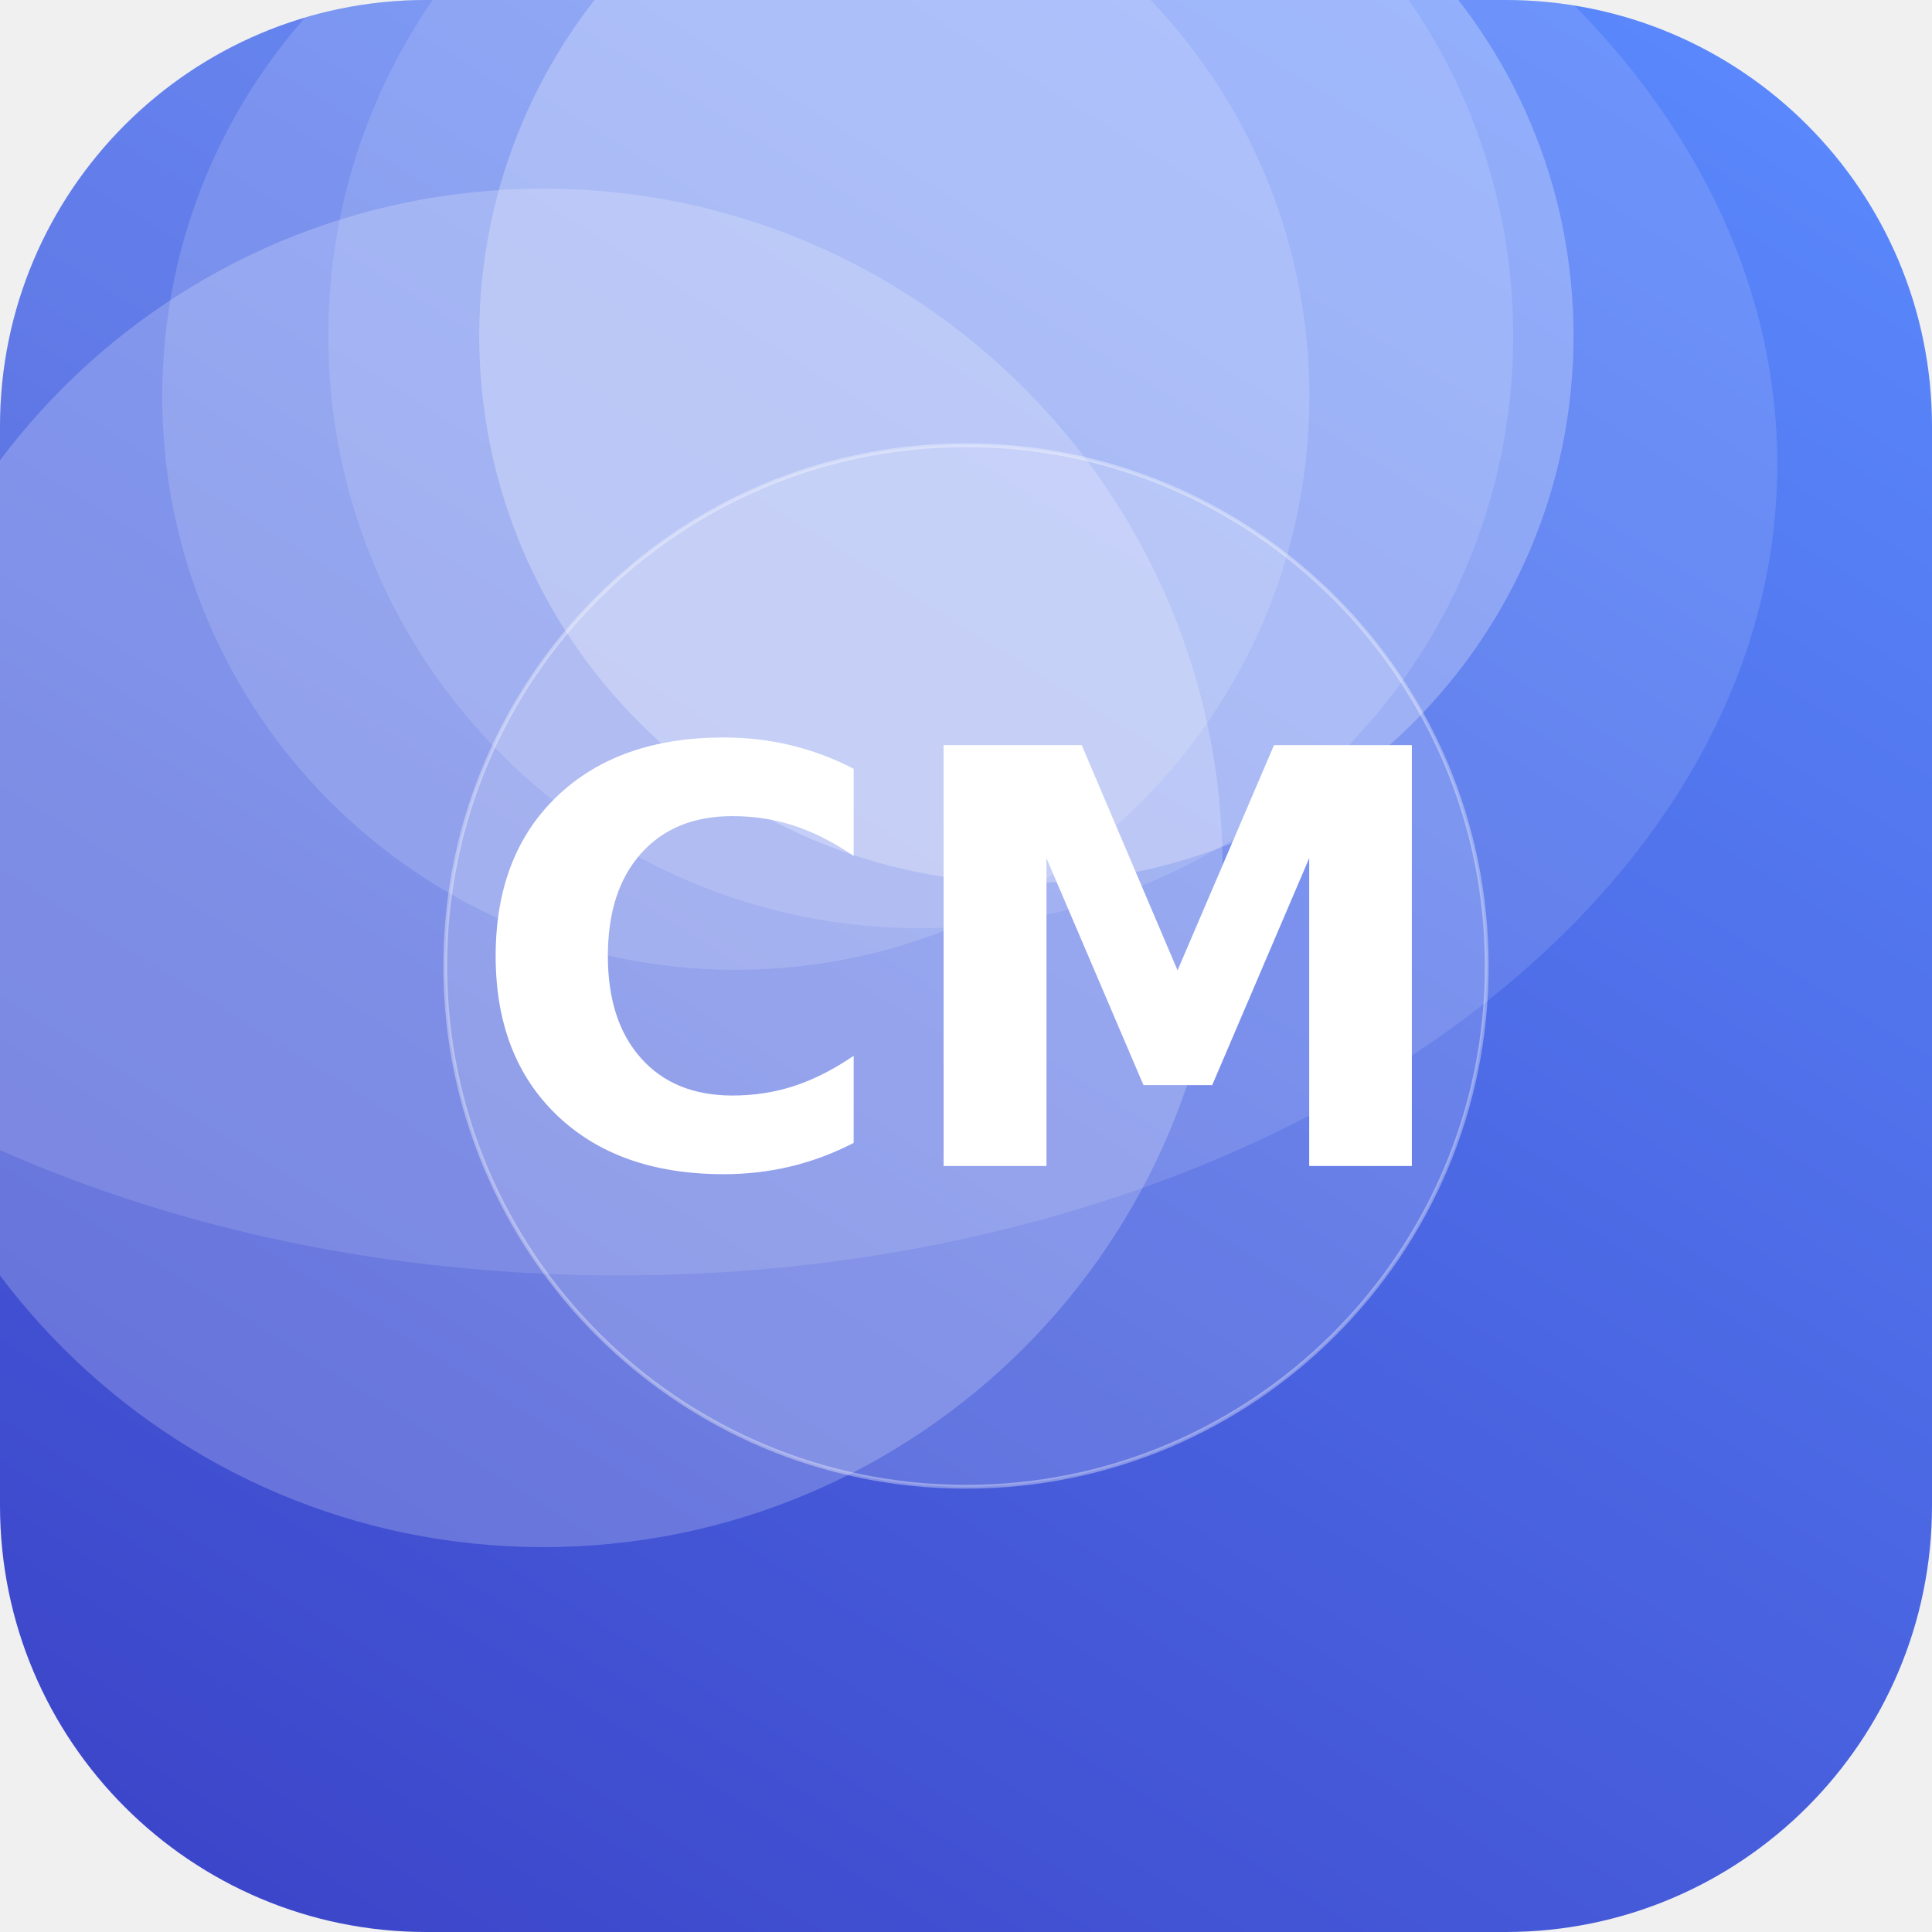
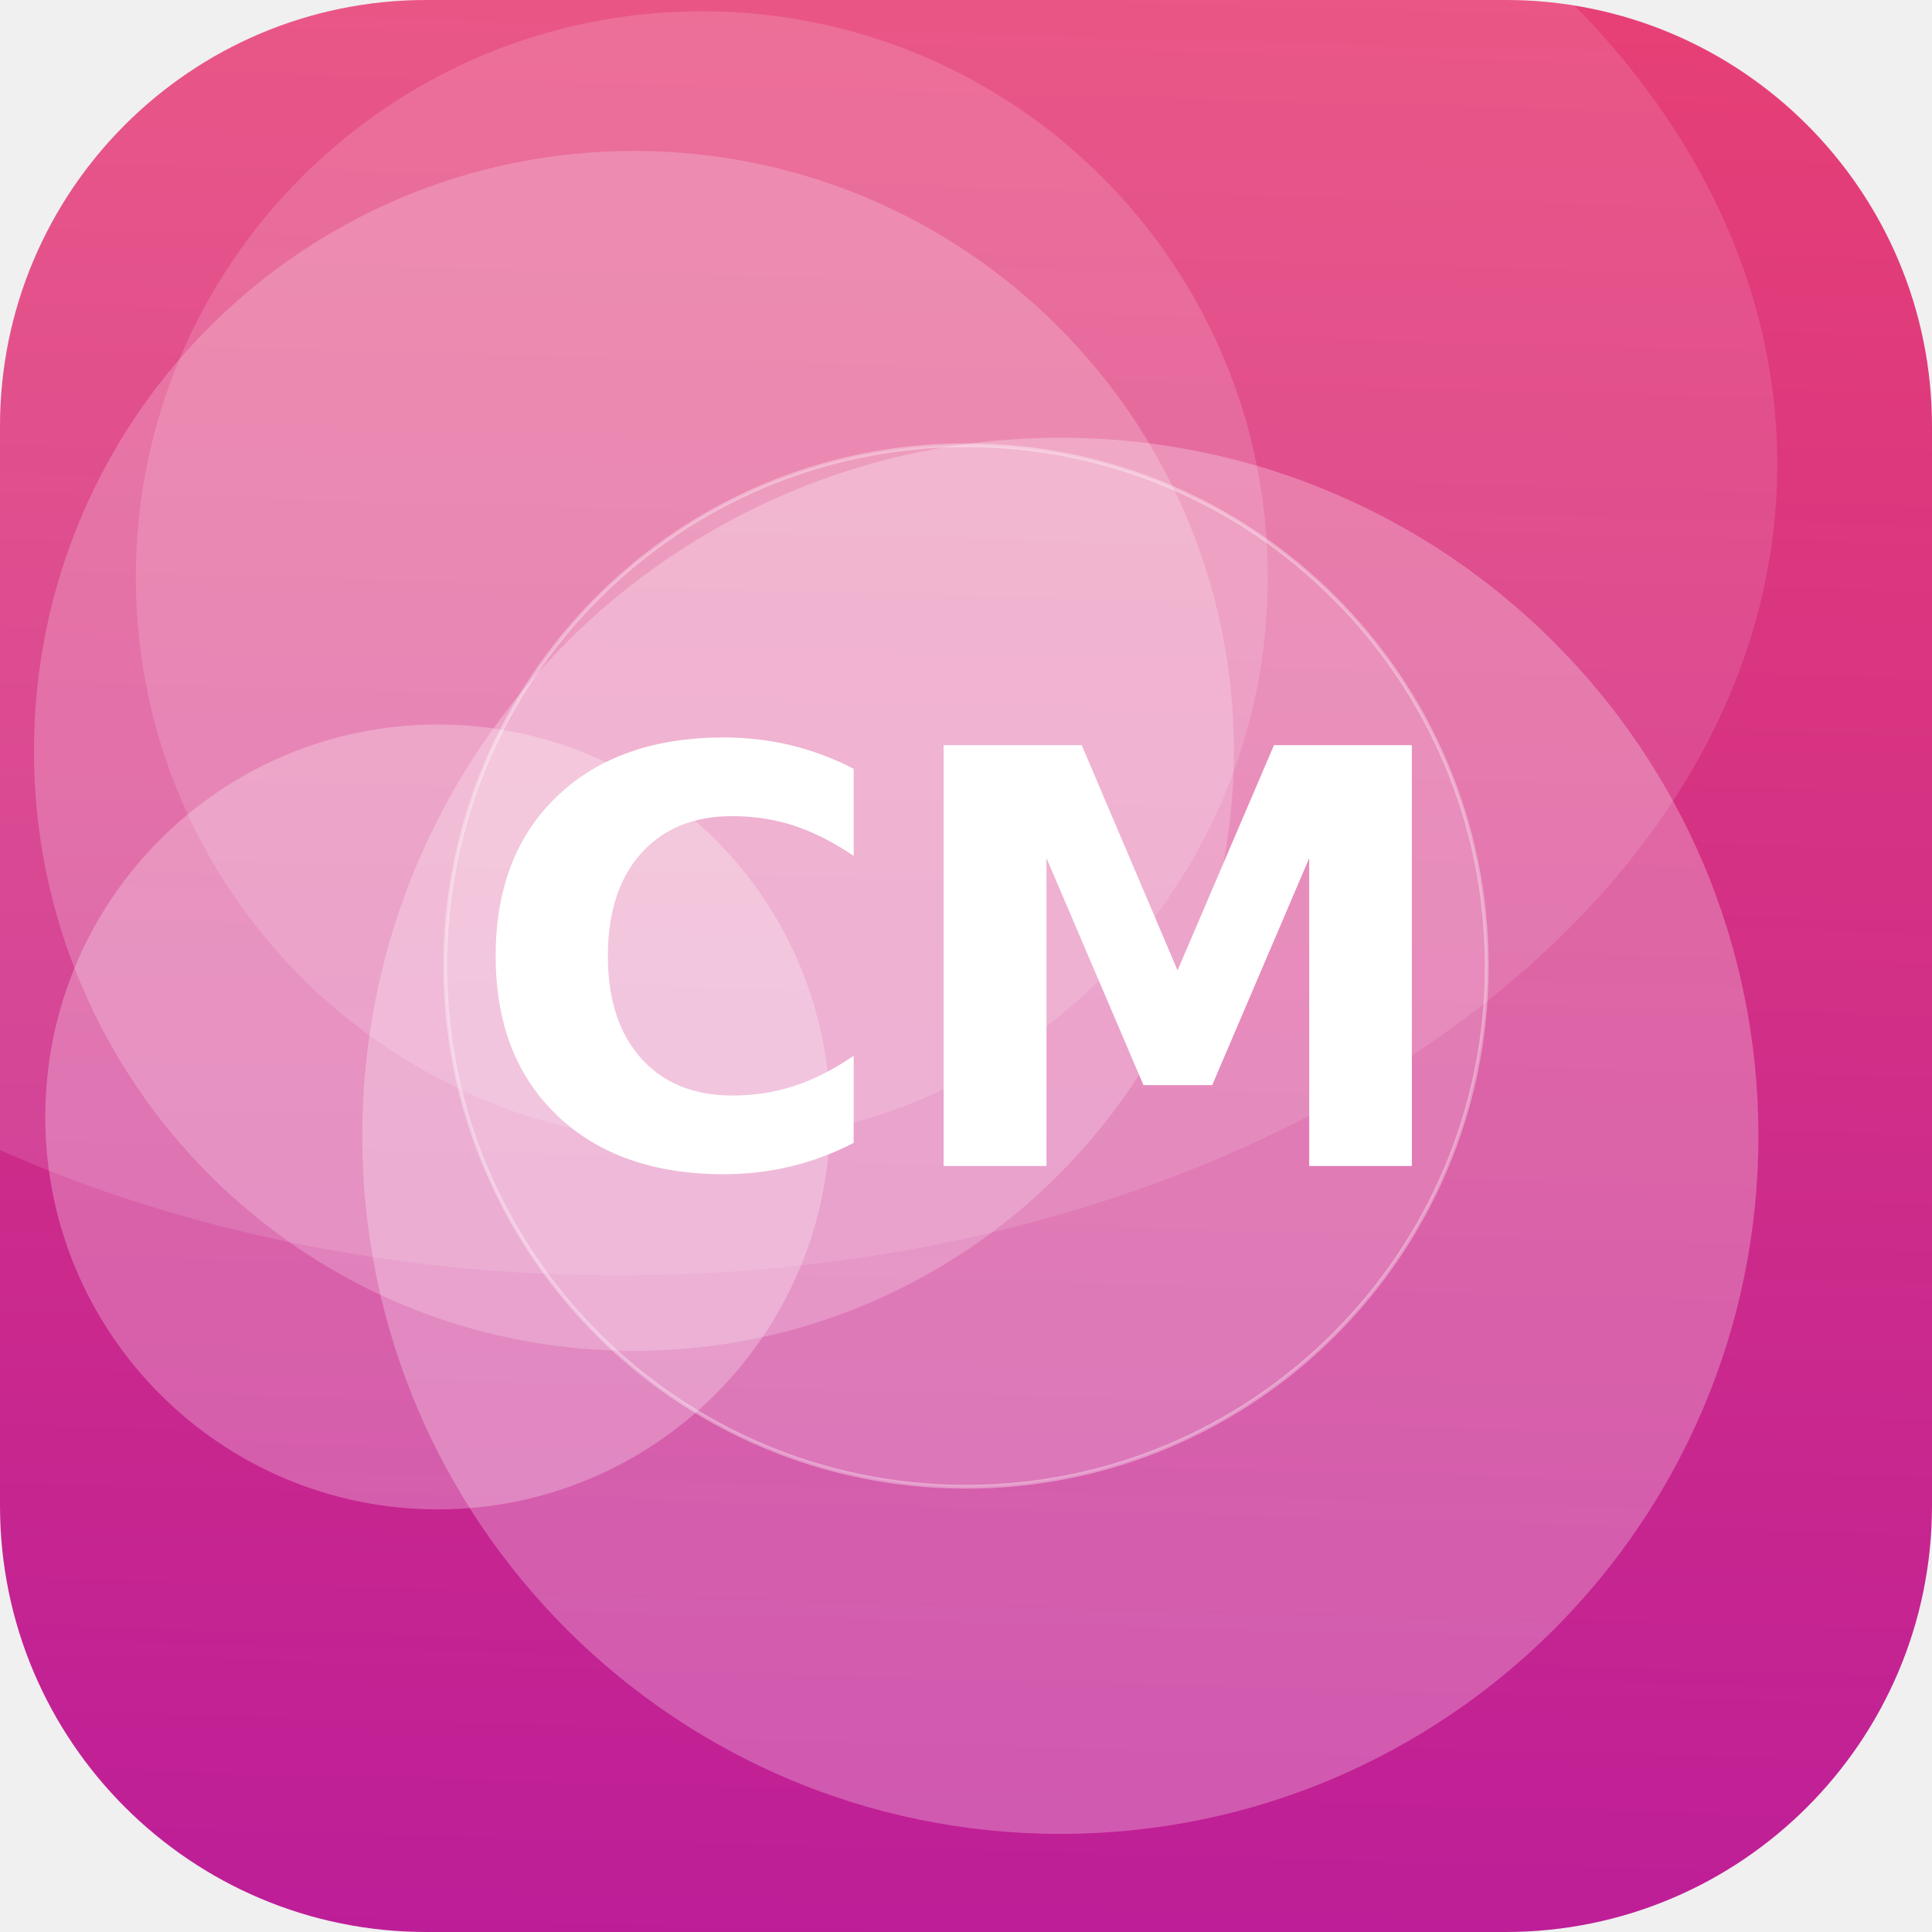
<svg xmlns="http://www.w3.org/2000/svg" width="512" height="512" viewBox="0 0 512 512">
  <defs>
-     <linearGradient id="g" x1="0" y1="0" x2="1" y2="1" gradientTransform="rotate(77 0.5 0.5)">
-       <stop offset="0" stop-color="#5C8CFF" />
-       <stop offset="1" stop-color="#3A41C6" />
+     <linearGradient id="g" x1="0" y1="0" x2="1" y2="1" gradientTransform="rotate(46 0.5 0.5)">
+       <stop offset="0" stop-color="#EF476F" />
+       <stop offset="1" stop-color="#B5179E" />
    </linearGradient>
    <clipPath id="c">
      <rect width="512" height="512" rx="113" />
    </clipPath>
  </defs>
  <g clip-path="url(#c)">
    <rect width="512" height="512" fill="url(#g)" />
-     <circle cx="144" cy="230" r="180" fill="#FFFFFF" fill-opacity="0.21" />
-     <circle cx="272" cy="89" r="145" fill="#FFFFFF" fill-opacity="0.26" />
-     <circle cx="195" cy="105" r="152" fill="#FFFFFF" fill-opacity="0.15" />
-     <circle cx="244" cy="89" r="157" fill="#FFFFFF" fill-opacity="0.13" />
+     <circle cx="168" cy="199" r="159" fill="#FFFFFF" fill-opacity="0.21" />
+     <circle cx="186" cy="153" r="150" fill="#FFFFFF" fill-opacity="0.15" />
+     <circle cx="281" cy="301" r="185" fill="#FFFFFF" fill-opacity="0.26" />
+     <circle cx="116" cy="296" r="104" fill="#FFFFFF" fill-opacity="0.26" />
    <ellipse cx="164" cy="123" rx="307" ry="215" fill="#FFFFFF" fill-opacity="0.12" />
    <circle cx="256" cy="256" r="138" fill="#FFFFFF" fill-opacity="0.16" stroke="#FFFFFF" stroke-opacity="0.35" />
    <text x="50%" y="50%" dy="53" text-anchor="middle" font-family="DejaVu Sans, Helvetica, Arial, sans-serif" font-weight="bold" font-size="153" fill="#FFFFFF">CM</text>
  </g>
</svg>
